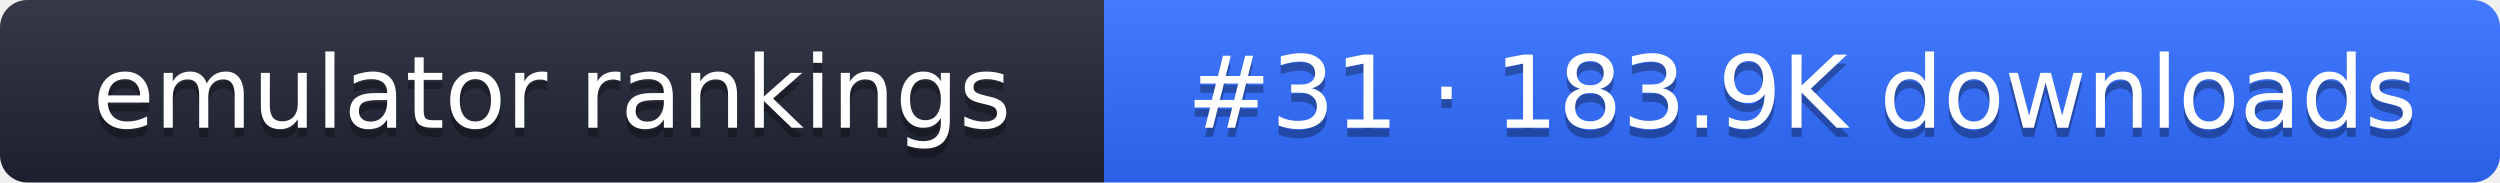
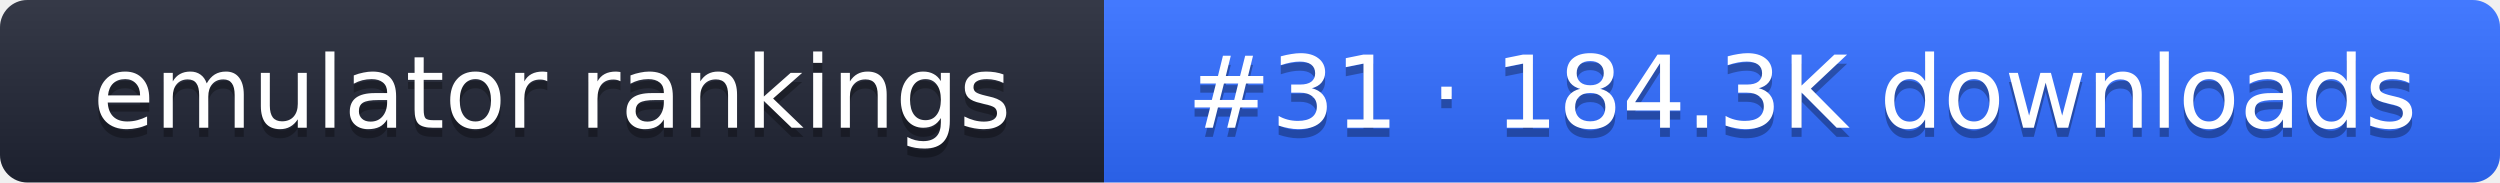
- <svg xmlns="http://www.w3.org/2000/svg" width="274" height="20" role="img" aria-label="emulator rankings: #31 · 183.9K downloads">
+ <svg xmlns="http://www.w3.org/2000/svg" width="274" height="20" role="img" aria-label="emulator rankings: #31 · 184.3K downloads">
  <linearGradient id="g" x2="0" y2="100%">
    <stop offset="0" stop-color="#fff" stop-opacity=".1" />
    <stop offset="1" stop-opacity=".1" />
  </linearGradient>
  <clipPath id="r">
    <rect width="274" height="20" rx="3" fill="#fff" />
  </clipPath>
  <g clip-path="url(#r)">
    <rect width="121" height="20" fill="#1f2433" />
    <rect x="121" width="153" height="20" fill="#2f6bff" />
    <rect width="274" height="20" fill="url(#g)" />
  </g>
  <g fill="#fff" text-anchor="middle" font-family="Verdana,DejaVu Sans,sans-serif" font-size="11">
    <text x="60.5" y="15" fill="#010101" fill-opacity=".3">emulator rankings</text>
    <text x="60.5" y="14">emulator rankings</text>
-     <text x="197.5" y="15" fill="#010101" fill-opacity=".3">#31 · 183.9K downloads</text>
-     <text x="197.5" y="14">#31 · 183.9K downloads</text>
+     <text x="197.5" y="15" fill="#010101" fill-opacity=".3">#31 · 184.3K downloads</text>
+     <text x="197.5" y="14">#31 · 184.3K downloads</text>
  </g>
</svg>
